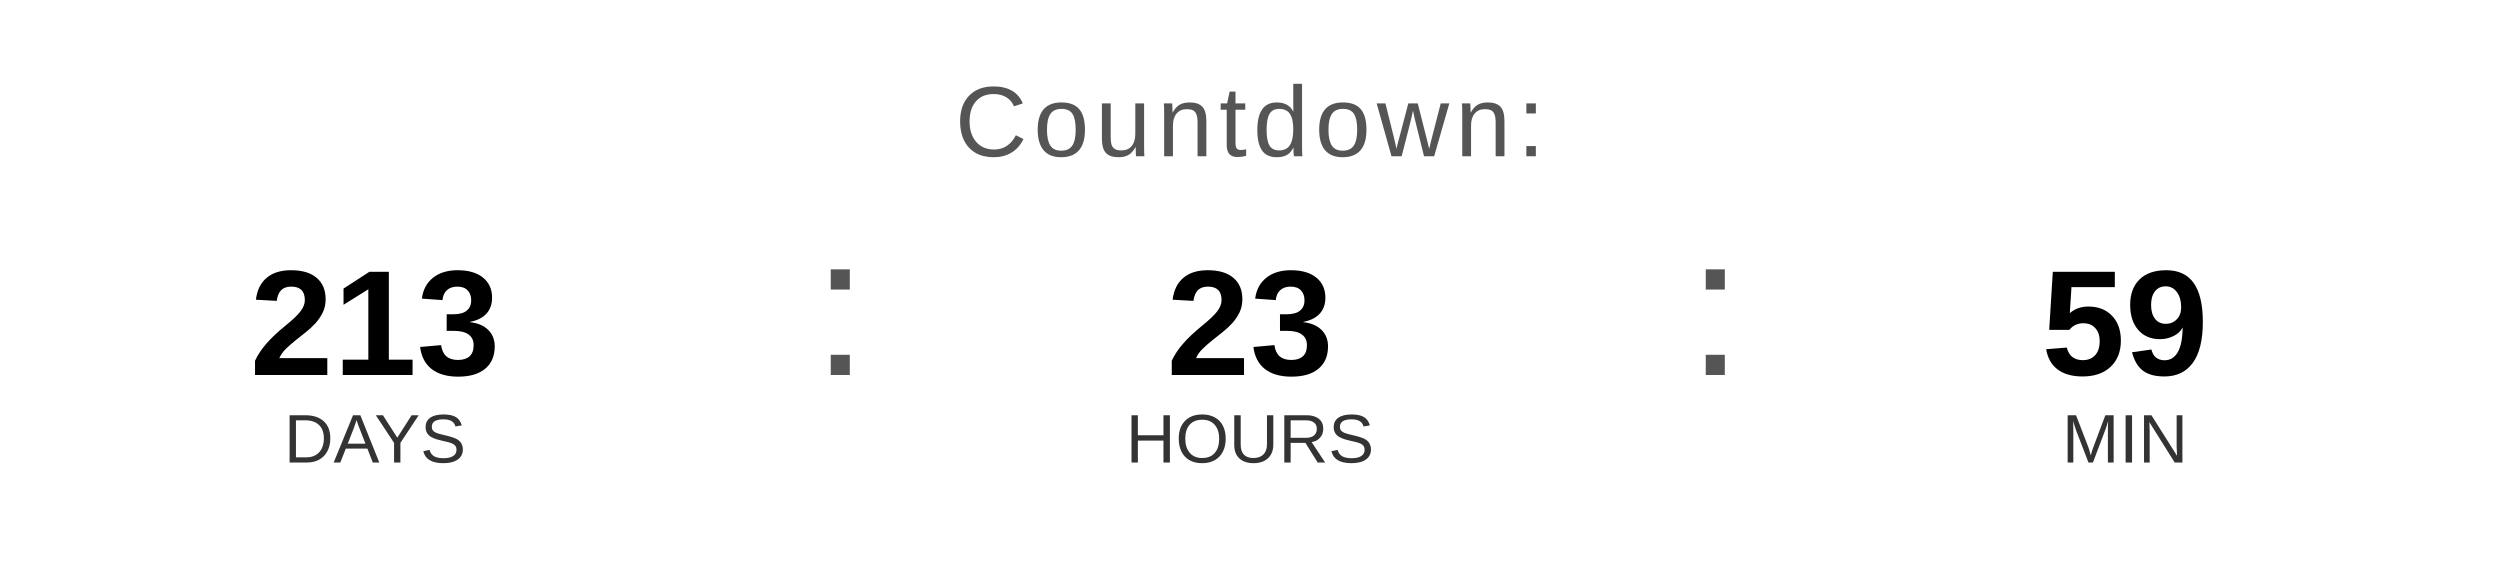
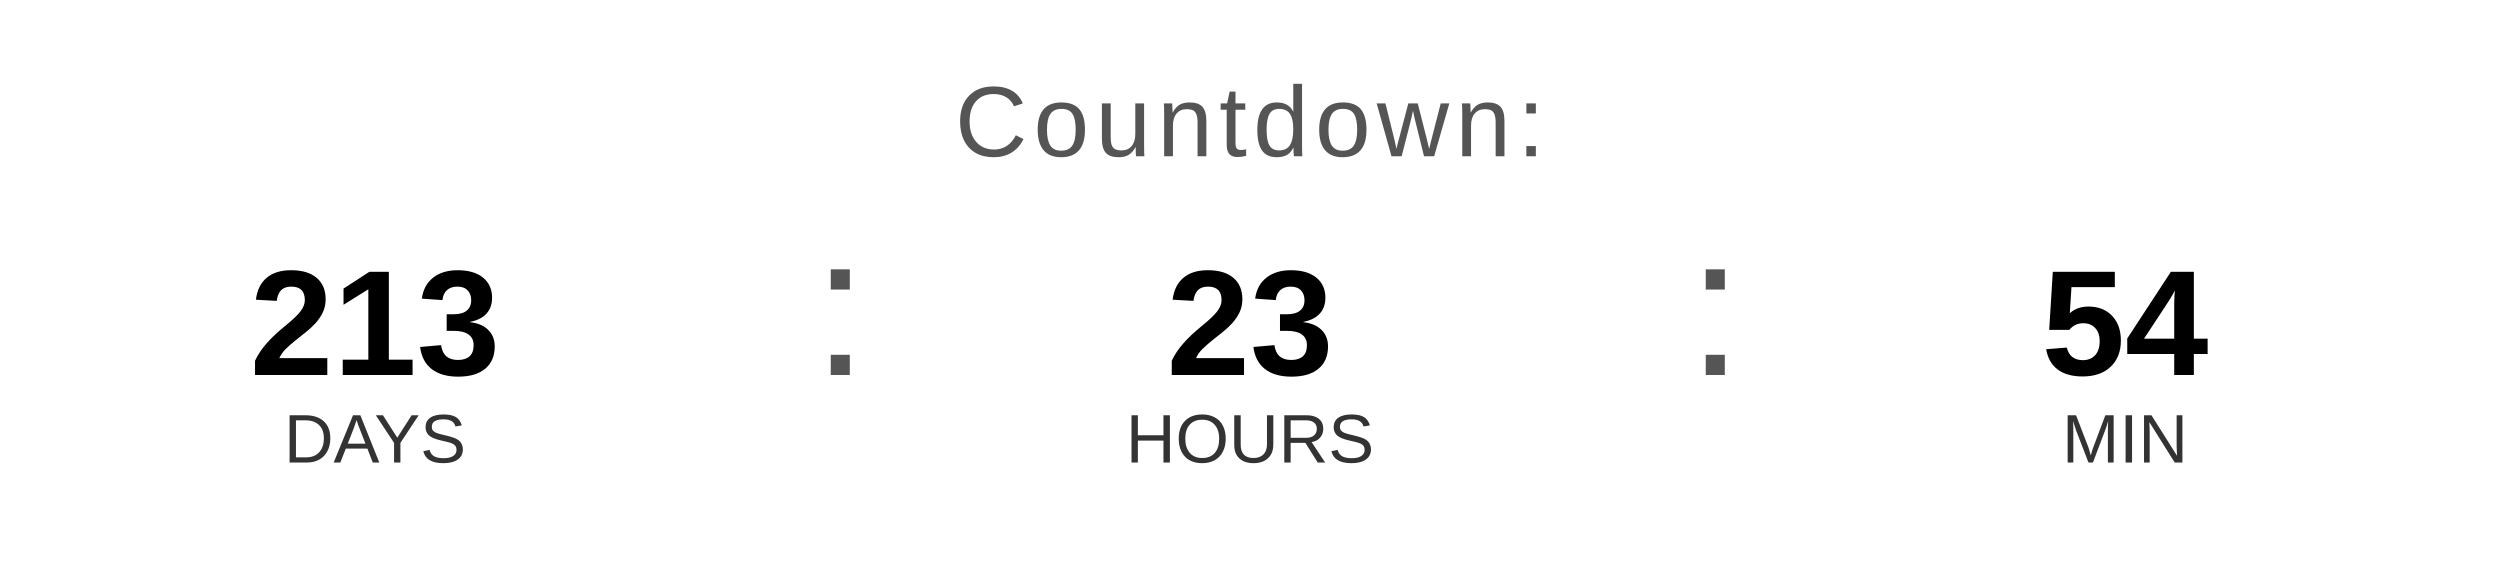
<svg xmlns="http://www.w3.org/2000/svg" width="400" height="90" viewBox="0 0 400 90">
  <text x="200" y="25" font-family="Arial, Helvetica, sans-serif" font-size="16" fill="#555555" text-anchor="middle" letter-spacing="1">
    Countdown:
  </text>
  <text x="60" y="60" font-family="Arial, Helvetica, sans-serif" font-size="24" font-weight="bold" fill="#000000" text-anchor="middle">213</text>
  <text x="60" y="74" font-family="Arial, Helvetica, sans-serif" font-size="11" fill="#333333" text-anchor="middle">DAYS</text>
  <text x="130" y="60" font-family="Arial, sans-serif" font-size="32" fill="#555555">:</text>
  <text x="200" y="60" font-family="Arial, Helvetica, sans-serif" font-size="24" font-weight="bold" fill="#000000" text-anchor="middle">23</text>
  <text x="200" y="74" font-family="Arial, Helvetica, sans-serif" font-size="11" fill="#333333" text-anchor="middle">HOURS</text>
  <text x="270" y="60" font-family="Arial, sans-serif" font-size="32" fill="#555555">:</text>
-   <text x="340" y="60" font-family="Arial, Helvetica, sans-serif" font-size="24" font-weight="bold" fill="#000000" text-anchor="middle">59</text>
+   <text x="340" y="60" font-family="Arial, Helvetica, sans-serif" font-size="24" font-weight="bold" fill="#000000" text-anchor="middle">54</text>
  <text x="340" y="74" font-family="Arial, Helvetica, sans-serif" font-size="11" fill="#333333" text-anchor="middle">MIN</text>
</svg>
